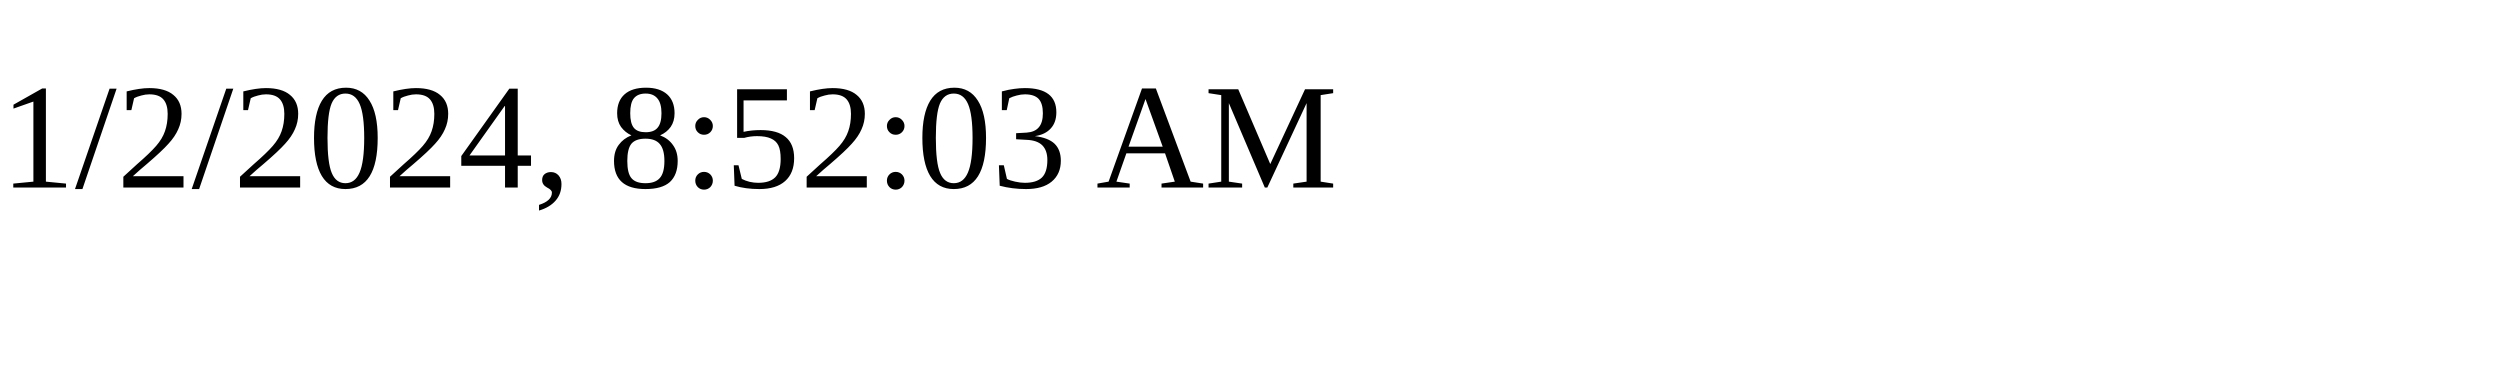
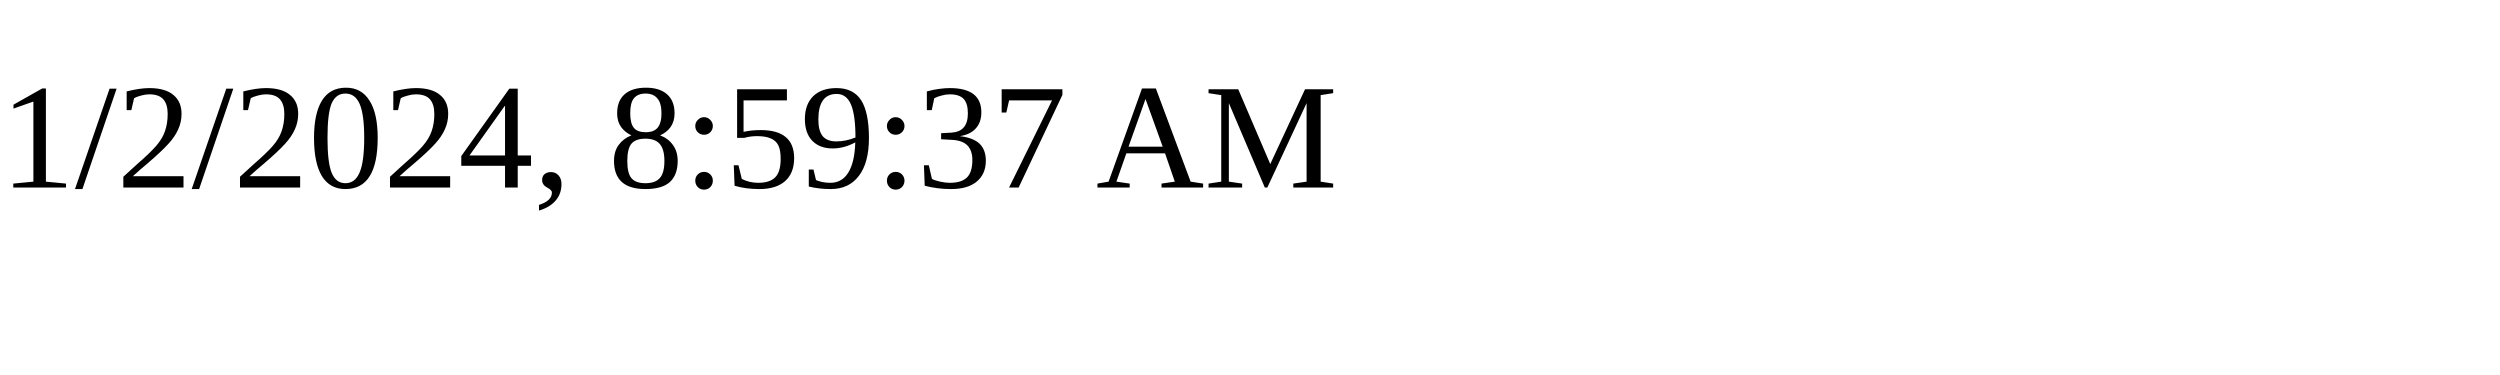
<svg xmlns="http://www.w3.org/2000/svg" height="30" width="200">
-   <text x="0" y="15">1/2/2024, 8:52:03 AM</text>
+   <text x="0" y="15">1/2/2024, 8:59:37 AM</text>
</svg>
